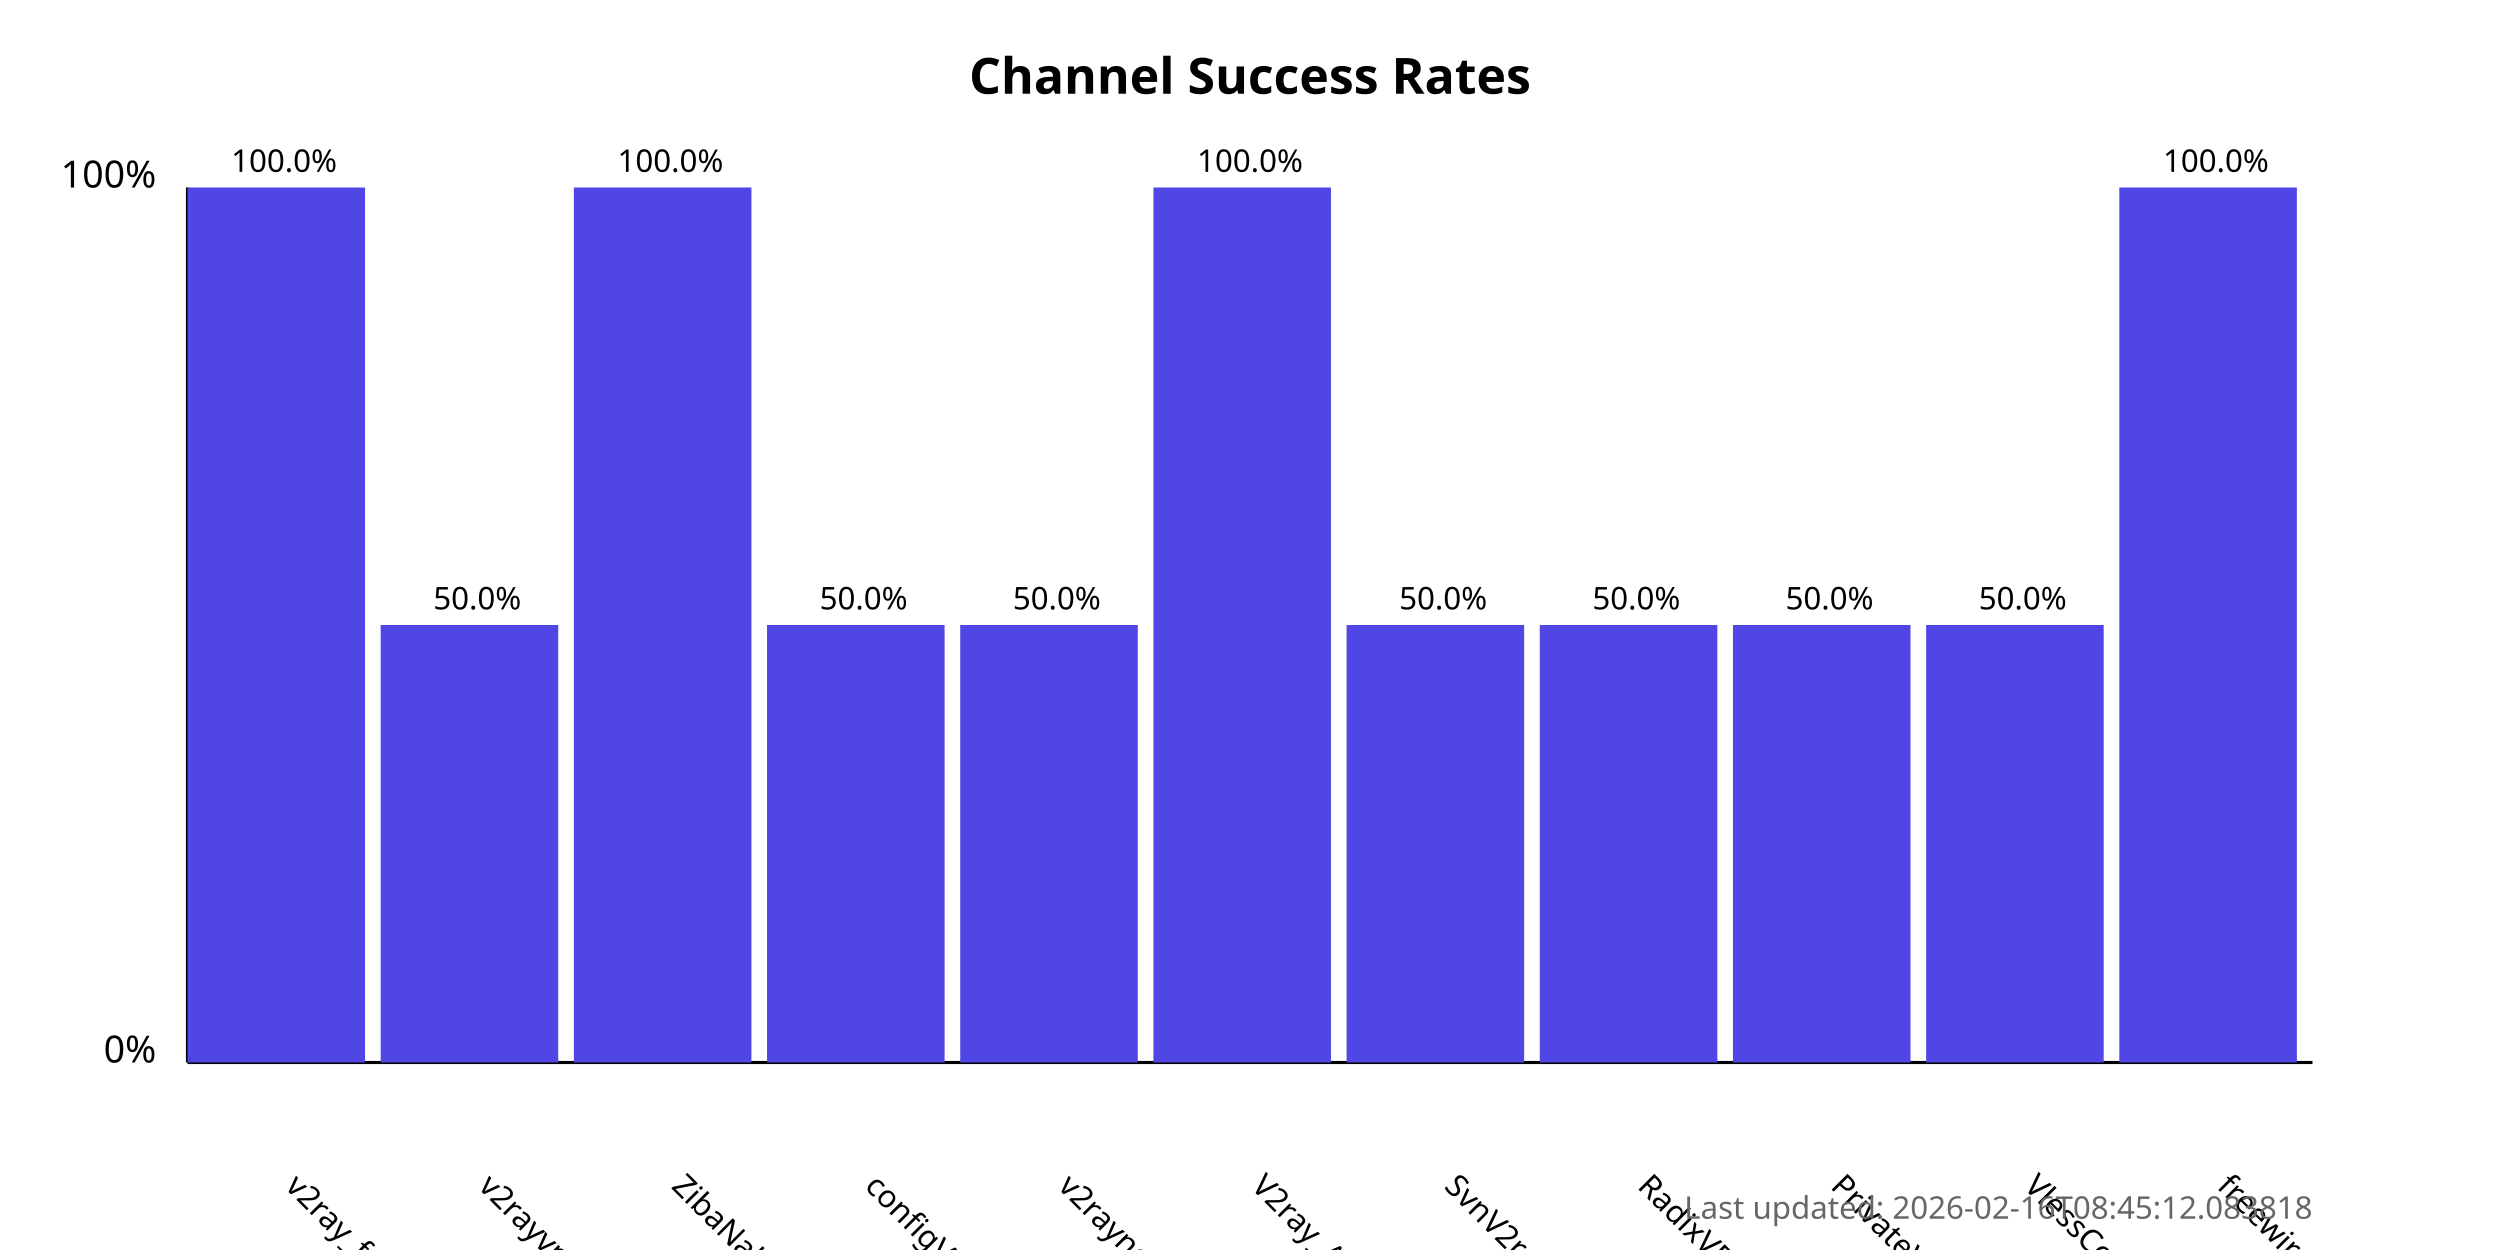
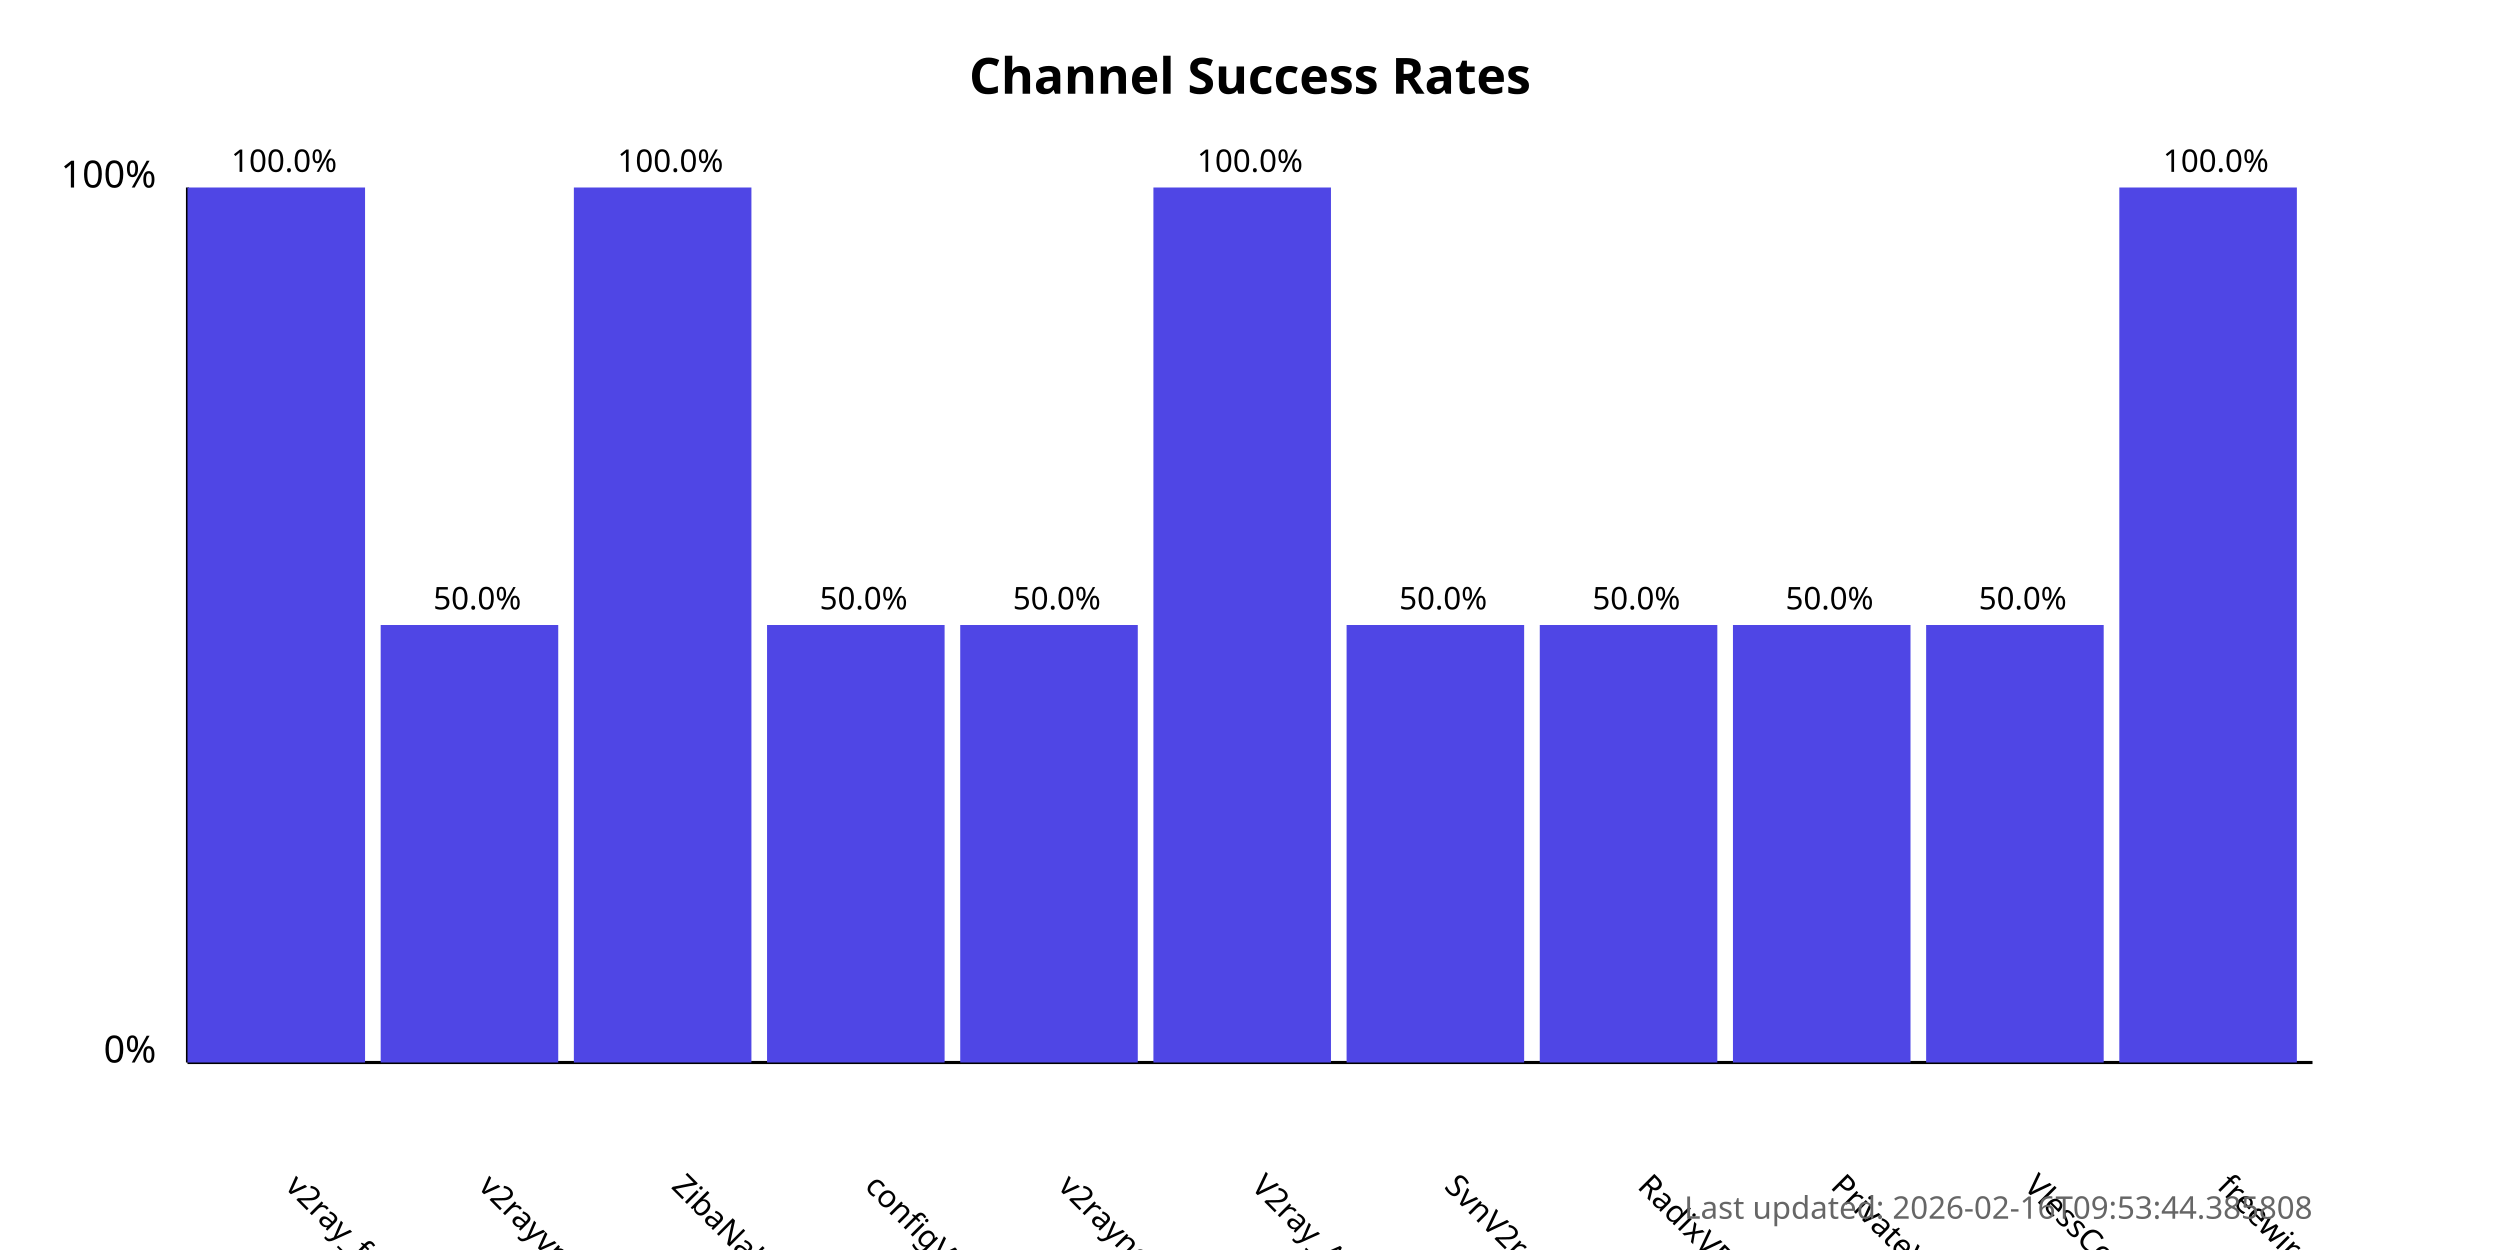
<svg xmlns="http://www.w3.org/2000/svg" width="800" height="400">
  <style>
            .chart-title { font: bold 16px sans-serif; }
            .axis-label { font: 12px sans-serif; }
            .tick-label { font: 10px sans-serif; }
            .bar { fill: #4f46e5; }
            .bar:hover { fill: #6366f1; }
            .timestamp { font: 10px sans-serif; fill: #666; }
        </style>
  <text x="400.0" y="30" text-anchor="middle" class="chart-title">
            Channel Success Rates
        </text>
  <line x1="60" y1="340" x2="60" y2="60" stroke="black" stroke-width="1" />
  <line x1="60" y1="340" x2="740" y2="340" stroke="black" stroke-width="1" />
  <text x="50" y="340" text-anchor="end" class="axis-label">0%</text>
  <text x="50" y="60" text-anchor="end" class="axis-label">100%</text>
  <g>
    <rect x="60" y="60.0" width="56.818" height="280.0" class="bar" />
    <text x="90.909" y="380" transform="rotate(45, 90.90909, 380)" text-anchor="start" class="tick-label">
                v2ray_free_conf
            </text>
    <text x="90.909" y="55.0" text-anchor="middle" class="tick-label">
                100.0%
            </text>
  </g>
  <g>
    <rect x="121.818" y="200.0" width="56.818" height="140.0" class="bar" />
    <text x="152.727" y="380" transform="rotate(45, 152.7273, 380)" text-anchor="start" class="tick-label">
                v2rayvpno
            </text>
    <text x="152.727" y="195.0" text-anchor="middle" class="tick-label">
                50.0%
            </text>
  </g>
  <g>
    <rect x="183.636" y="60.0" width="56.818" height="280.0" class="bar" />
    <text x="214.545" y="380" transform="rotate(45, 214.5455, 380)" text-anchor="start" class="tick-label">
                ZibaNabz
            </text>
    <text x="214.545" y="55.0" text-anchor="middle" class="tick-label">
                100.0%
            </text>
  </g>
  <g>
    <rect x="245.455" y="200.0" width="56.818" height="140.0" class="bar" />
    <text x="276.364" y="380" transform="rotate(45, 276.3636, 380)" text-anchor="start" class="tick-label">
                configV2rayForFree
            </text>
    <text x="276.364" y="195.0" text-anchor="middle" class="tick-label">
                50.0%
            </text>
  </g>
  <g>
    <rect x="307.273" y="200.0" width="56.818" height="140.0" class="bar" />
    <text x="338.182" y="380" transform="rotate(45, 338.1818, 380)" text-anchor="start" class="tick-label">
                v2rayngvpn
            </text>
    <text x="338.182" y="195.0" text-anchor="middle" class="tick-label">
                50.0%
            </text>
  </g>
  <g>
    <rect x="369.091" y="60.0" width="56.818" height="280.0" class="bar" />
    <text x="400.0" y="380" transform="rotate(45, 400.0, 380)" text-anchor="start" class="tick-label">
                V2ray_Alpha
            </text>
    <text x="400.0" y="55.0" text-anchor="middle" class="tick-label">
                100.0%
            </text>
  </g>
  <g>
    <rect x="430.909" y="200.0" width="56.818" height="140.0" class="bar" />
    <text x="461.818" y="380" transform="rotate(45, 461.8182, 380)" text-anchor="start" class="tick-label">
                SvnV2ray
            </text>
    <text x="461.818" y="195.0" text-anchor="middle" class="tick-label">
                50.0%
            </text>
  </g>
  <g>
    <rect x="492.727" y="200.0" width="56.818" height="140.0" class="bar" />
    <text x="523.636" y="380" transform="rotate(45, 523.6364, 380)" text-anchor="start" class="tick-label">
                RadixVPN
            </text>
    <text x="523.636" y="195.0" text-anchor="middle" class="tick-label">
                50.0%
            </text>
  </g>
  <g>
    <rect x="554.545" y="200.0" width="56.818" height="140.0" class="bar" />
    <text x="585.455" y="380" transform="rotate(45, 585.4545, 380)" text-anchor="start" class="tick-label">
                PrivateVPNs
            </text>
    <text x="585.455" y="195.0" text-anchor="middle" class="tick-label">
                50.0%
            </text>
  </g>
  <g>
    <rect x="616.364" y="200.0" width="56.818" height="140.0" class="bar" />
    <text x="647.273" y="380" transform="rotate(45, 647.2727, 380)" text-anchor="start" class="tick-label">
                VlessConfig
            </text>
    <text x="647.273" y="195.0" text-anchor="middle" class="tick-label">
                50.0%
            </text>
  </g>
  <g>
    <rect x="678.182" y="60.0" width="56.818" height="280.0" class="bar" />
    <text x="709.091" y="380" transform="rotate(45, 709.0909, 380)" text-anchor="start" class="tick-label">
                freewireguard
            </text>
    <text x="709.091" y="55.0" text-anchor="middle" class="tick-label">
                100.0%
            </text>
  </g>
  <text x="740" y="390" text-anchor="end" class="timestamp">
-             Last updated: 2026-02-16T08:45:12.083818
+             Last updated: 2026-02-16T09:53:44.385808
        </text>
</svg>
